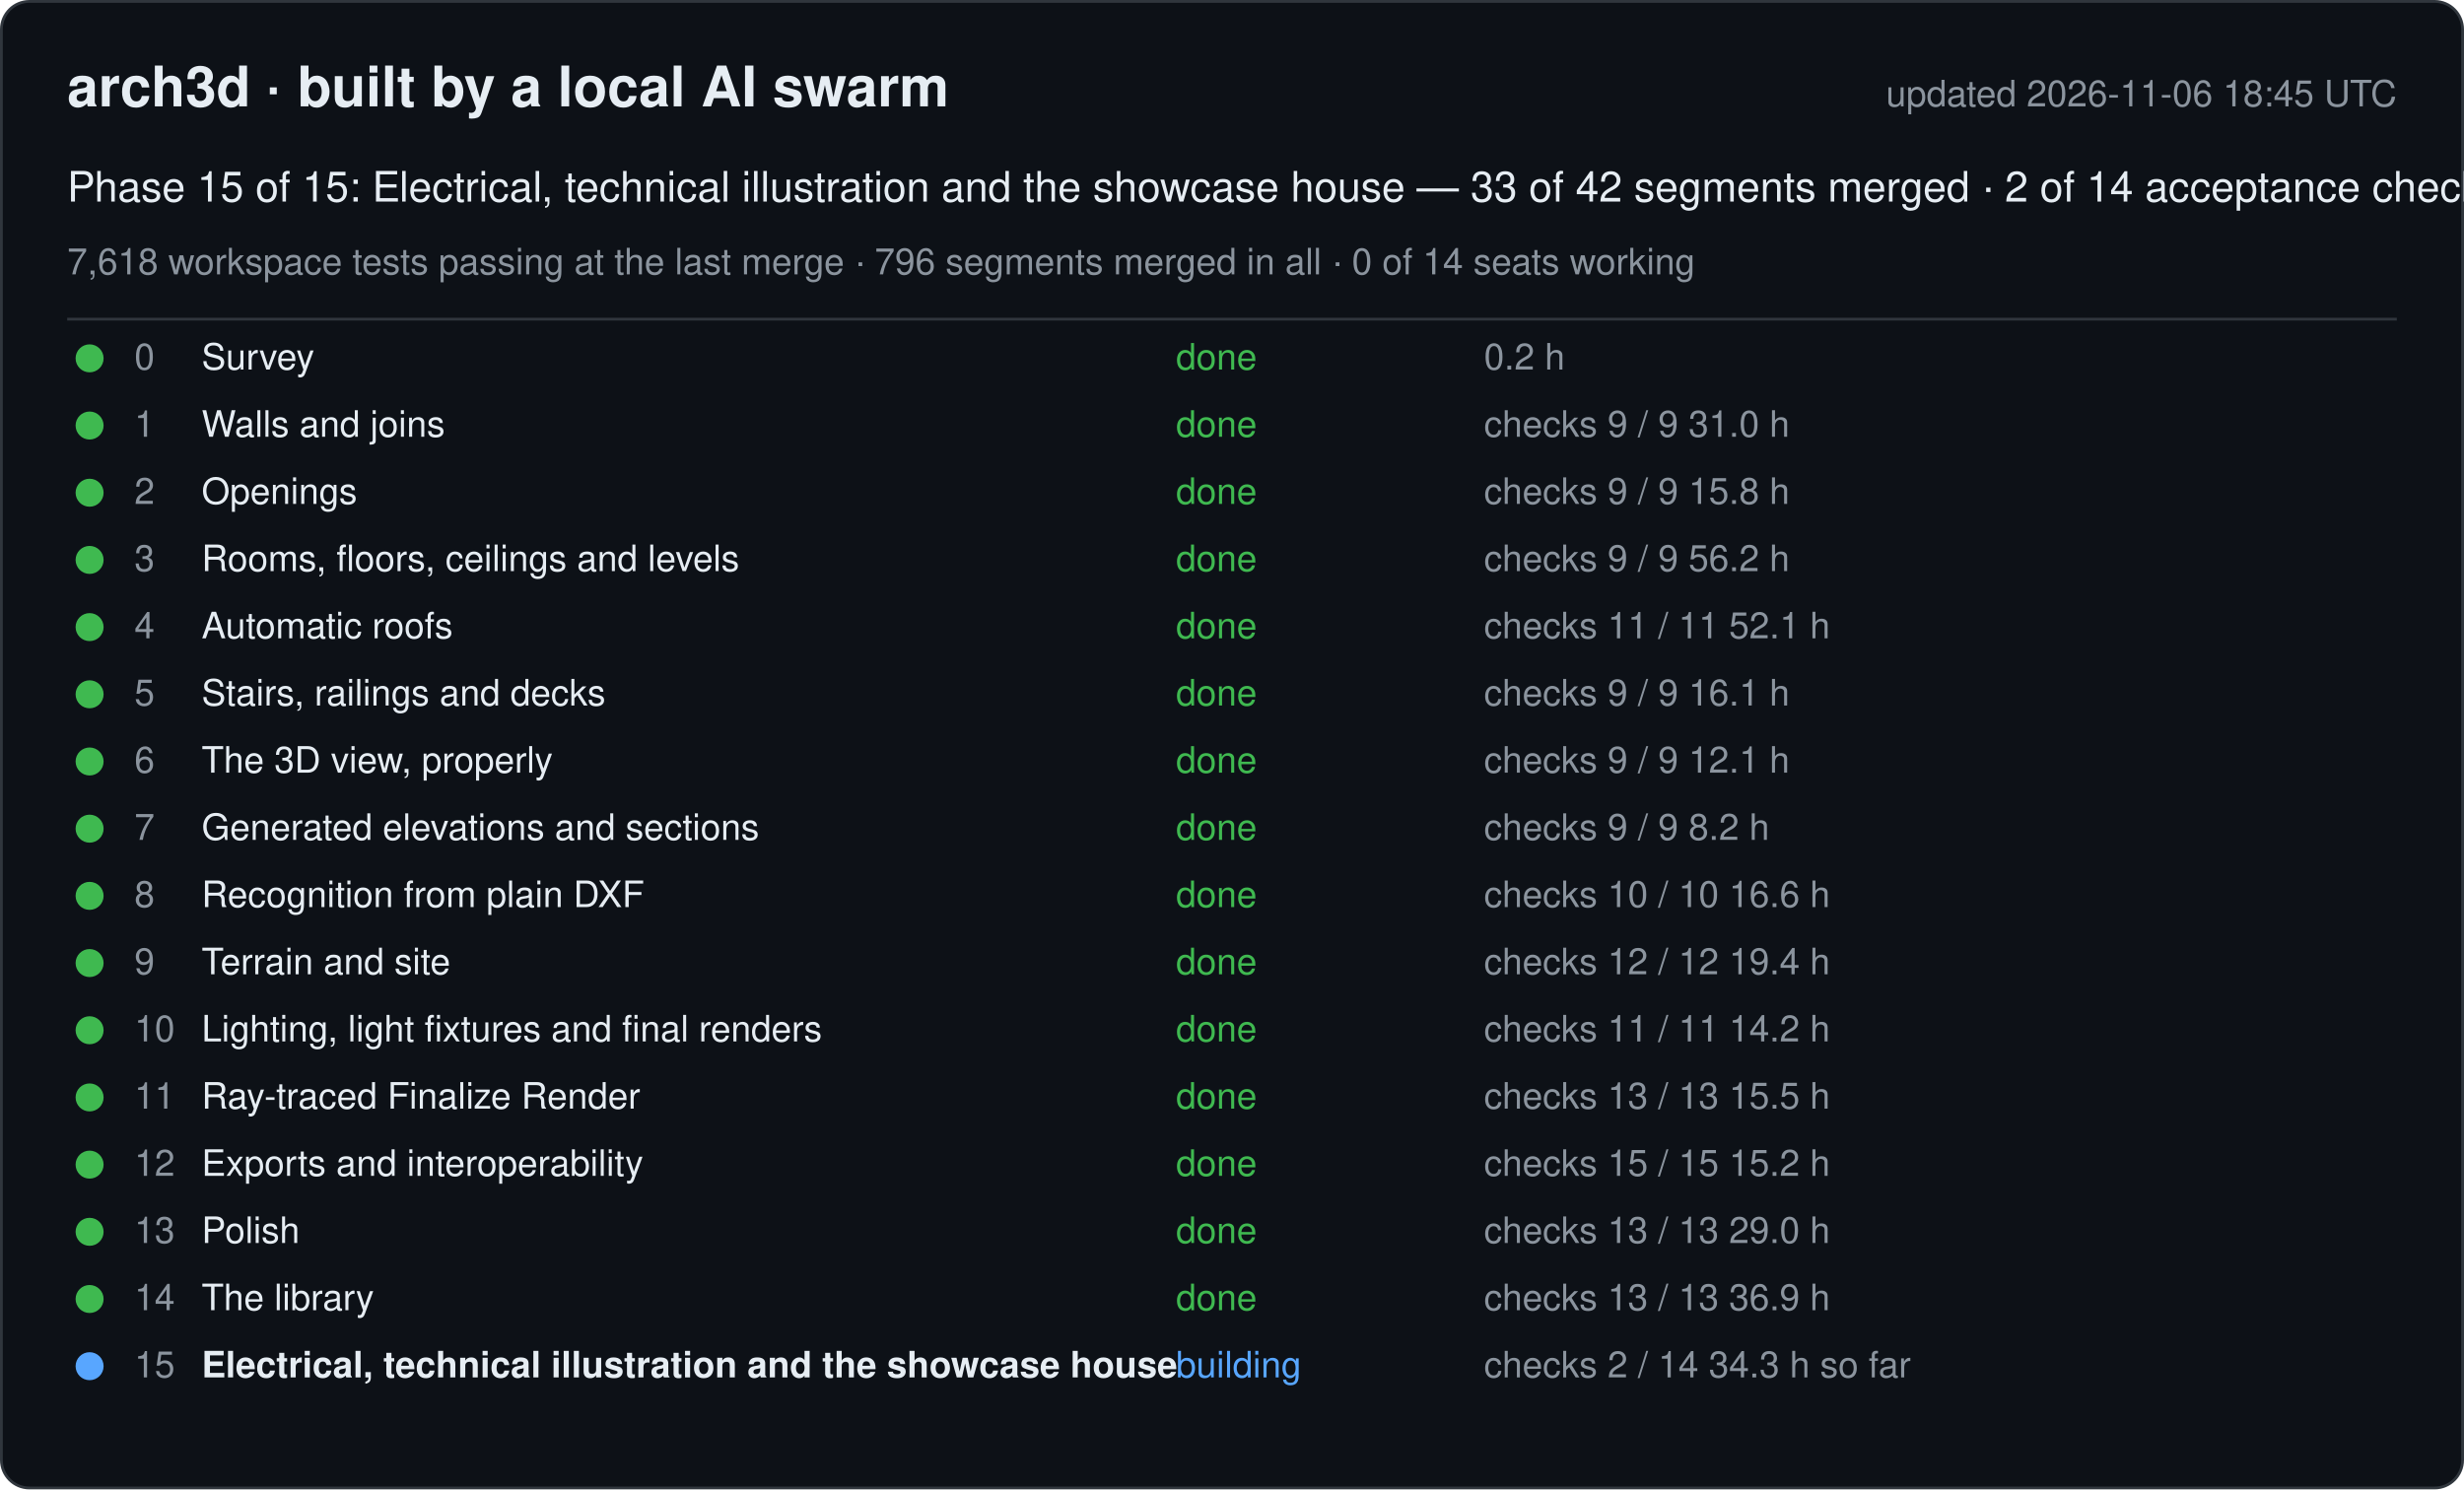
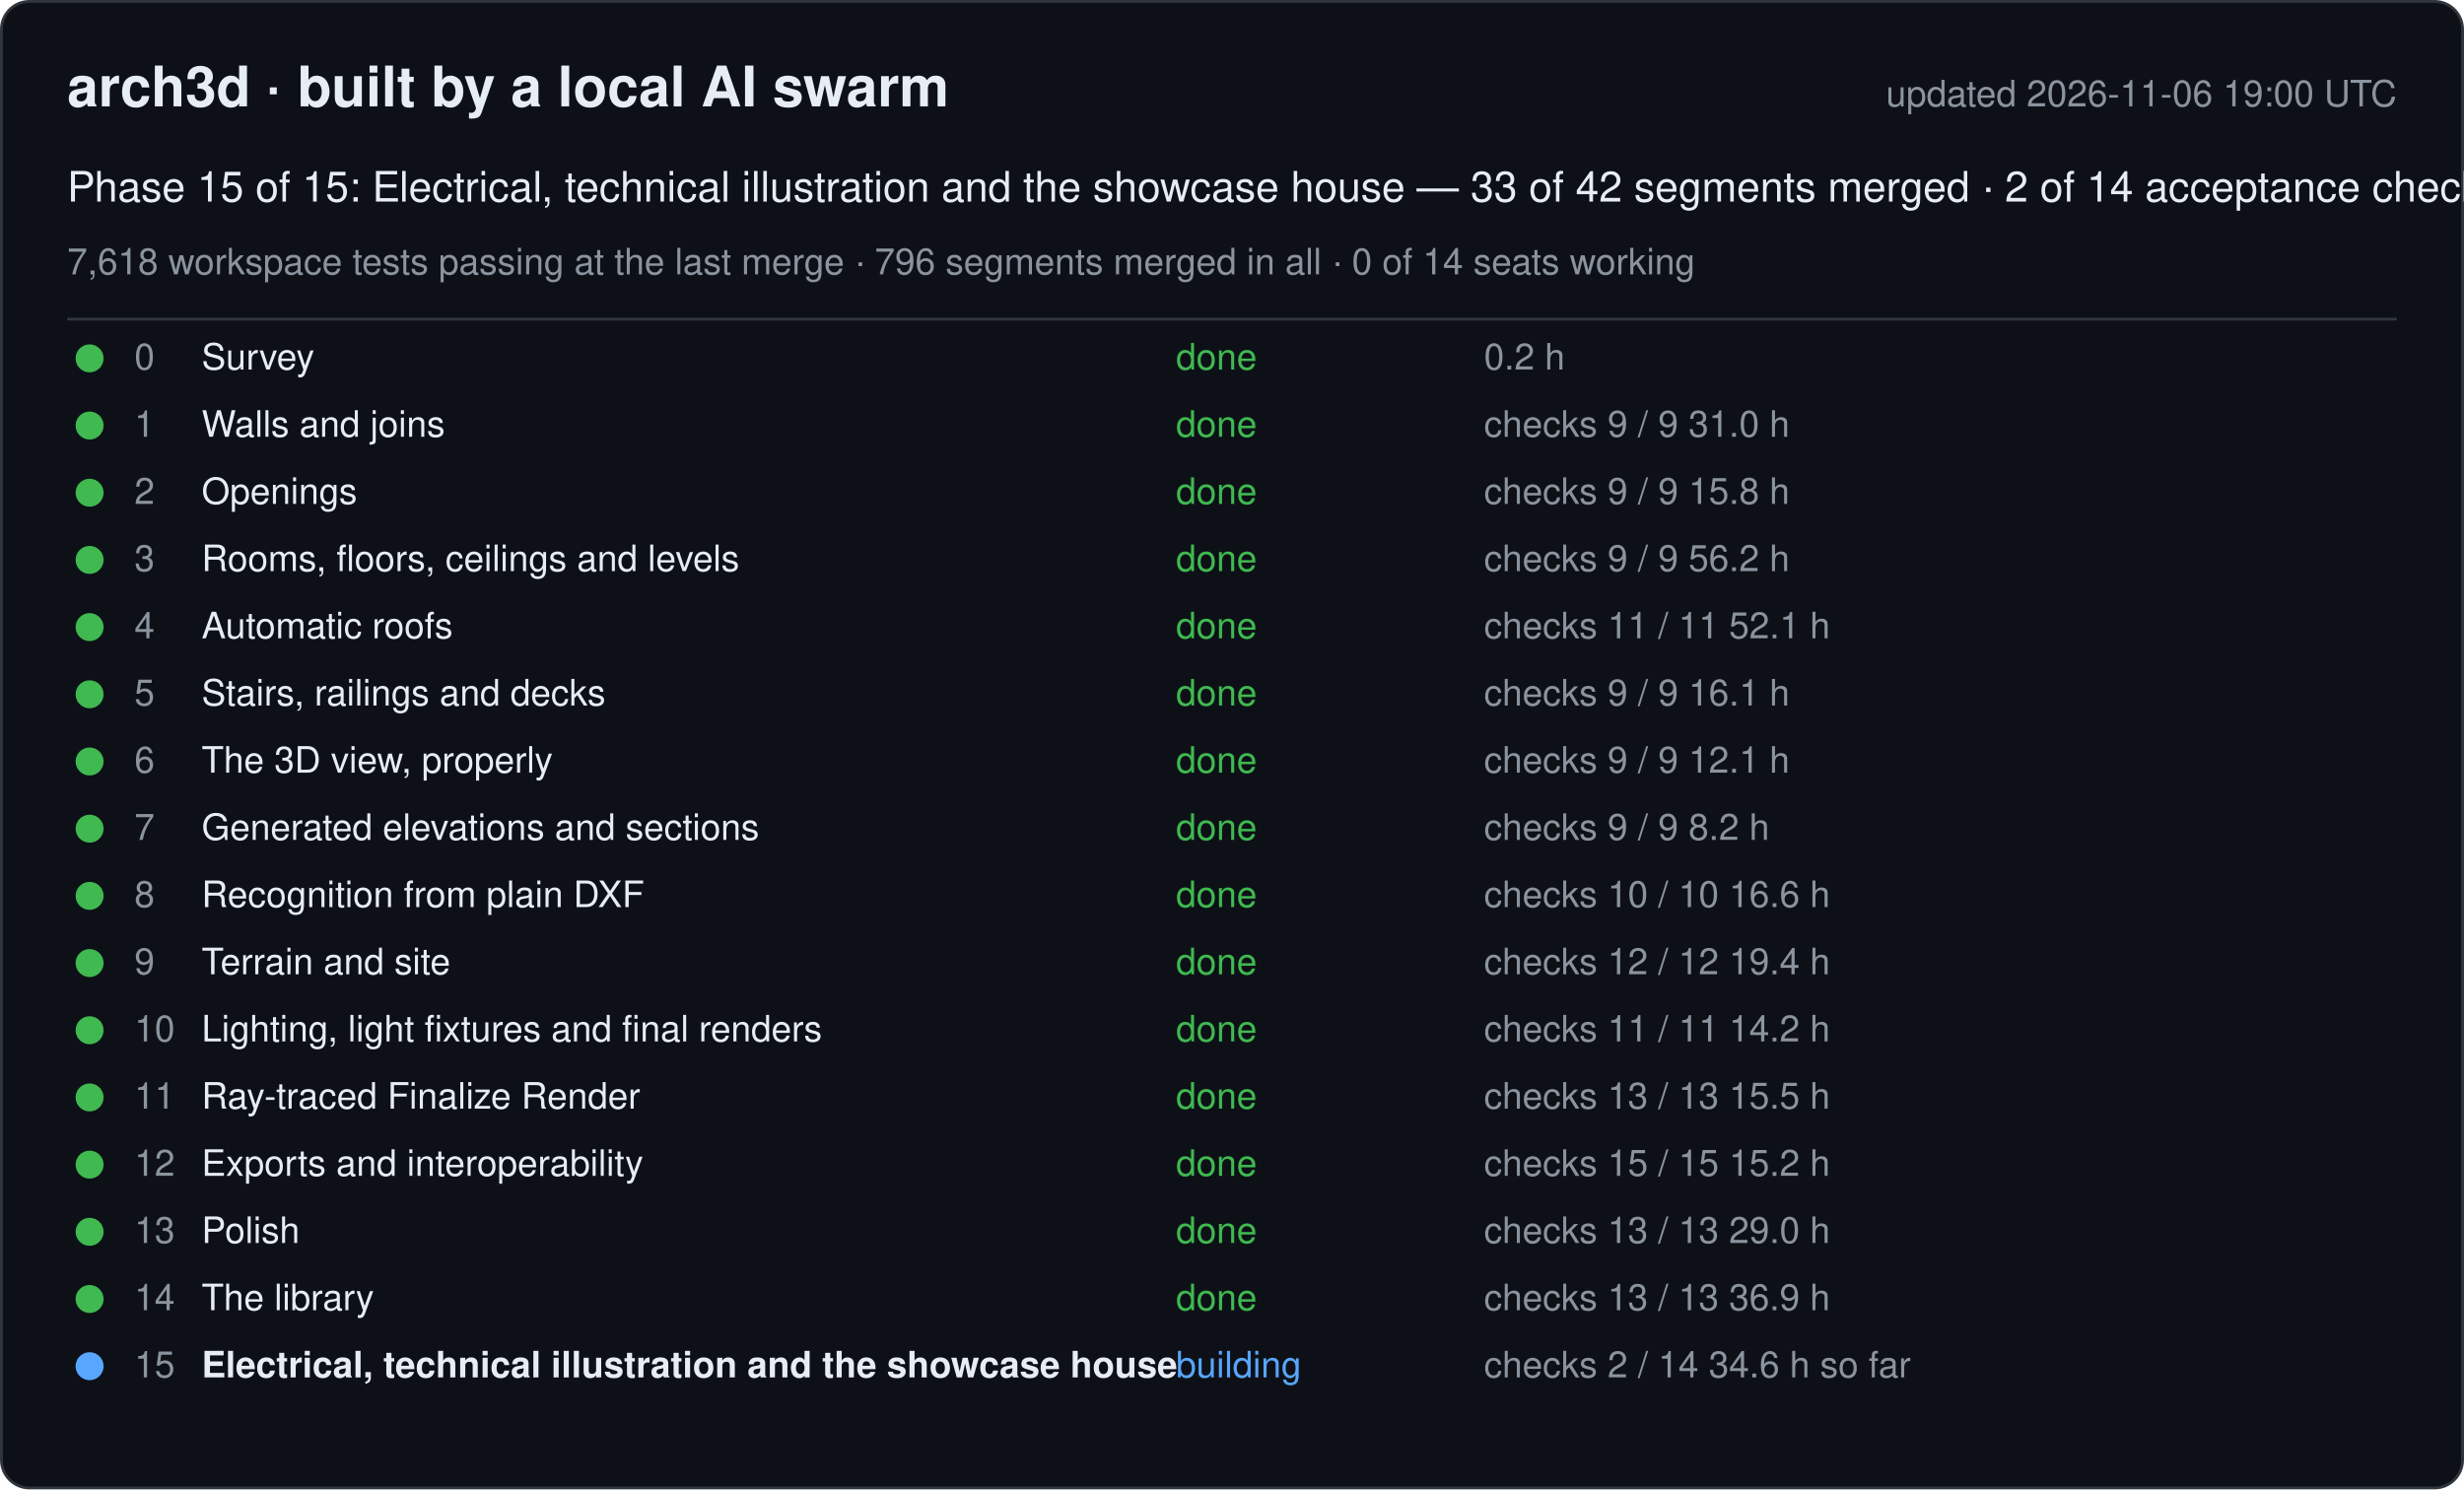
<svg xmlns="http://www.w3.org/2000/svg" width="880" height="532" viewBox="0 0 880 532" font-family="-apple-system, Segoe UI, Helvetica, Arial, sans-serif">
  <rect x="0.5" y="0.5" width="879" height="531" rx="10" fill="#0d1117" stroke="#30363d" />
  <text x="24" y="38" font-size="20" font-weight="600" fill="#e6edf3">arch3d · built by a local AI swarm</text>
-   <text x="856" y="38" font-size="13" fill="#8b949e" text-anchor="end">updated 2026-11-06 18:45 UTC</text>
+   <text x="856" y="38" font-size="13" fill="#8b949e" text-anchor="end">updated 2026-11-06 19:00 UTC</text>
  <text x="24" y="72" font-size="15" fill="#e6edf3">Phase 15 of 15: Electrical, technical illustration and the showcase house — 33 of 42 segments merged · 2 of 14 acceptance checks</text>
  <text x="24" y="98" font-size="13" fill="#8b949e">7,618 workspace tests passing at the last merge · 796 segments merged in all · 0 of 14 seats working</text>
  <line x1="24" y1="114" x2="856" y2="114" stroke="#30363d" />
  <g data-phase="0">
    <circle cx="32" cy="128" r="5" fill="#3fb950" />
    <text x="48" y="132" font-size="13" fill="#8b949e">0</text>
    <text x="72" y="132" font-size="13" fill="#e6edf3">Survey</text>
    <text x="420" y="132" font-size="13" fill="#3fb950">done</text>
    <text x="530" y="132" font-size="13" fill="#8b949e">0.2 h</text>
  </g>
  <g data-phase="1">
    <circle cx="32" cy="152" r="5" fill="#3fb950" />
    <text x="48" y="156" font-size="13" fill="#8b949e">1</text>
    <text x="72" y="156" font-size="13" fill="#e6edf3">Walls and joins</text>
    <text x="420" y="156" font-size="13" fill="#3fb950">done</text>
    <text x="530" y="156" font-size="13" fill="#8b949e">checks 9 / 9   31.0 h</text>
  </g>
  <g data-phase="2">
    <circle cx="32" cy="176" r="5" fill="#3fb950" />
    <text x="48" y="180" font-size="13" fill="#8b949e">2</text>
    <text x="72" y="180" font-size="13" fill="#e6edf3">Openings</text>
    <text x="420" y="180" font-size="13" fill="#3fb950">done</text>
    <text x="530" y="180" font-size="13" fill="#8b949e">checks 9 / 9   15.8 h</text>
  </g>
  <g data-phase="3">
    <circle cx="32" cy="200" r="5" fill="#3fb950" />
    <text x="48" y="204" font-size="13" fill="#8b949e">3</text>
    <text x="72" y="204" font-size="13" fill="#e6edf3">Rooms, floors, ceilings and levels</text>
    <text x="420" y="204" font-size="13" fill="#3fb950">done</text>
    <text x="530" y="204" font-size="13" fill="#8b949e">checks 9 / 9   56.2 h</text>
  </g>
  <g data-phase="4">
    <circle cx="32" cy="224" r="5" fill="#3fb950" />
    <text x="48" y="228" font-size="13" fill="#8b949e">4</text>
    <text x="72" y="228" font-size="13" fill="#e6edf3">Automatic roofs</text>
    <text x="420" y="228" font-size="13" fill="#3fb950">done</text>
    <text x="530" y="228" font-size="13" fill="#8b949e">checks 11 / 11   52.1 h</text>
  </g>
  <g data-phase="5">
    <circle cx="32" cy="248" r="5" fill="#3fb950" />
    <text x="48" y="252" font-size="13" fill="#8b949e">5</text>
    <text x="72" y="252" font-size="13" fill="#e6edf3">Stairs, railings and decks</text>
    <text x="420" y="252" font-size="13" fill="#3fb950">done</text>
    <text x="530" y="252" font-size="13" fill="#8b949e">checks 9 / 9   16.1 h</text>
  </g>
  <g data-phase="6">
    <circle cx="32" cy="272" r="5" fill="#3fb950" />
    <text x="48" y="276" font-size="13" fill="#8b949e">6</text>
    <text x="72" y="276" font-size="13" fill="#e6edf3">The 3D view, properly</text>
    <text x="420" y="276" font-size="13" fill="#3fb950">done</text>
    <text x="530" y="276" font-size="13" fill="#8b949e">checks 9 / 9   12.1 h</text>
  </g>
  <g data-phase="7">
    <circle cx="32" cy="296" r="5" fill="#3fb950" />
    <text x="48" y="300" font-size="13" fill="#8b949e">7</text>
    <text x="72" y="300" font-size="13" fill="#e6edf3">Generated elevations and sections</text>
    <text x="420" y="300" font-size="13" fill="#3fb950">done</text>
    <text x="530" y="300" font-size="13" fill="#8b949e">checks 9 / 9   8.2 h</text>
  </g>
  <g data-phase="8">
    <circle cx="32" cy="320" r="5" fill="#3fb950" />
    <text x="48" y="324" font-size="13" fill="#8b949e">8</text>
    <text x="72" y="324" font-size="13" fill="#e6edf3">Recognition from plain DXF</text>
    <text x="420" y="324" font-size="13" fill="#3fb950">done</text>
    <text x="530" y="324" font-size="13" fill="#8b949e">checks 10 / 10   16.6 h</text>
  </g>
  <g data-phase="9">
    <circle cx="32" cy="344" r="5" fill="#3fb950" />
    <text x="48" y="348" font-size="13" fill="#8b949e">9</text>
    <text x="72" y="348" font-size="13" fill="#e6edf3">Terrain and site</text>
    <text x="420" y="348" font-size="13" fill="#3fb950">done</text>
    <text x="530" y="348" font-size="13" fill="#8b949e">checks 12 / 12   19.4 h</text>
  </g>
  <g data-phase="10">
    <circle cx="32" cy="368" r="5" fill="#3fb950" />
    <text x="48" y="372" font-size="13" fill="#8b949e">10</text>
    <text x="72" y="372" font-size="13" fill="#e6edf3">Lighting, light fixtures and final renders</text>
    <text x="420" y="372" font-size="13" fill="#3fb950">done</text>
    <text x="530" y="372" font-size="13" fill="#8b949e">checks 11 / 11   14.2 h</text>
  </g>
  <g data-phase="11">
    <circle cx="32" cy="392" r="5" fill="#3fb950" />
    <text x="48" y="396" font-size="13" fill="#8b949e">11</text>
    <text x="72" y="396" font-size="13" fill="#e6edf3">Ray-traced Finalize Render</text>
    <text x="420" y="396" font-size="13" fill="#3fb950">done</text>
    <text x="530" y="396" font-size="13" fill="#8b949e">checks 13 / 13   15.5 h</text>
  </g>
  <g data-phase="12">
    <circle cx="32" cy="416" r="5" fill="#3fb950" />
    <text x="48" y="420" font-size="13" fill="#8b949e">12</text>
    <text x="72" y="420" font-size="13" fill="#e6edf3">Exports and interoperability</text>
    <text x="420" y="420" font-size="13" fill="#3fb950">done</text>
    <text x="530" y="420" font-size="13" fill="#8b949e">checks 15 / 15   15.2 h</text>
  </g>
  <g data-phase="13">
    <circle cx="32" cy="440" r="5" fill="#3fb950" />
    <text x="48" y="444" font-size="13" fill="#8b949e">13</text>
    <text x="72" y="444" font-size="13" fill="#e6edf3">Polish</text>
    <text x="420" y="444" font-size="13" fill="#3fb950">done</text>
    <text x="530" y="444" font-size="13" fill="#8b949e">checks 13 / 13   29.0 h</text>
  </g>
  <g data-phase="14">
    <circle cx="32" cy="464" r="5" fill="#3fb950" />
    <text x="48" y="468" font-size="13" fill="#8b949e">14</text>
    <text x="72" y="468" font-size="13" fill="#e6edf3">The library</text>
    <text x="420" y="468" font-size="13" fill="#3fb950">done</text>
    <text x="530" y="468" font-size="13" fill="#8b949e">checks 13 / 13   36.9 h</text>
  </g>
  <g data-phase="15">
    <circle cx="32" cy="488" r="5" fill="#58a6ff" />
    <text x="48" y="492" font-size="13" fill="#8b949e">15</text>
    <text x="72" y="492" font-size="13" fill="#e6edf3" font-weight="600">Electrical, technical illustration and the showcase house</text>
    <text x="420" y="492" font-size="13" fill="#58a6ff">building</text>
-     <text x="530" y="492" font-size="13" fill="#8b949e">checks 2 / 14   34.3 h so far</text>
+     <text x="530" y="492" font-size="13" fill="#8b949e">checks 2 / 14   34.6 h so far</text>
  </g>
</svg>
